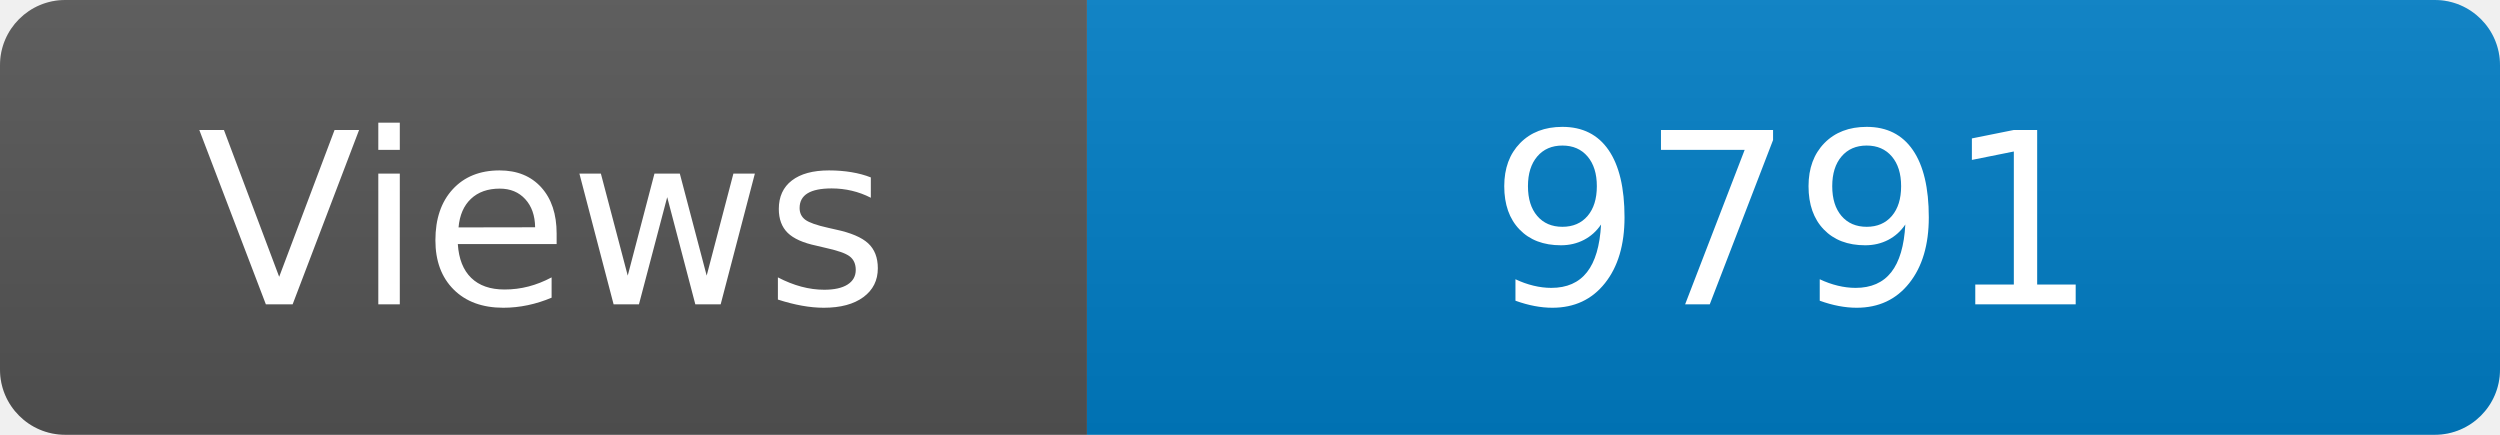
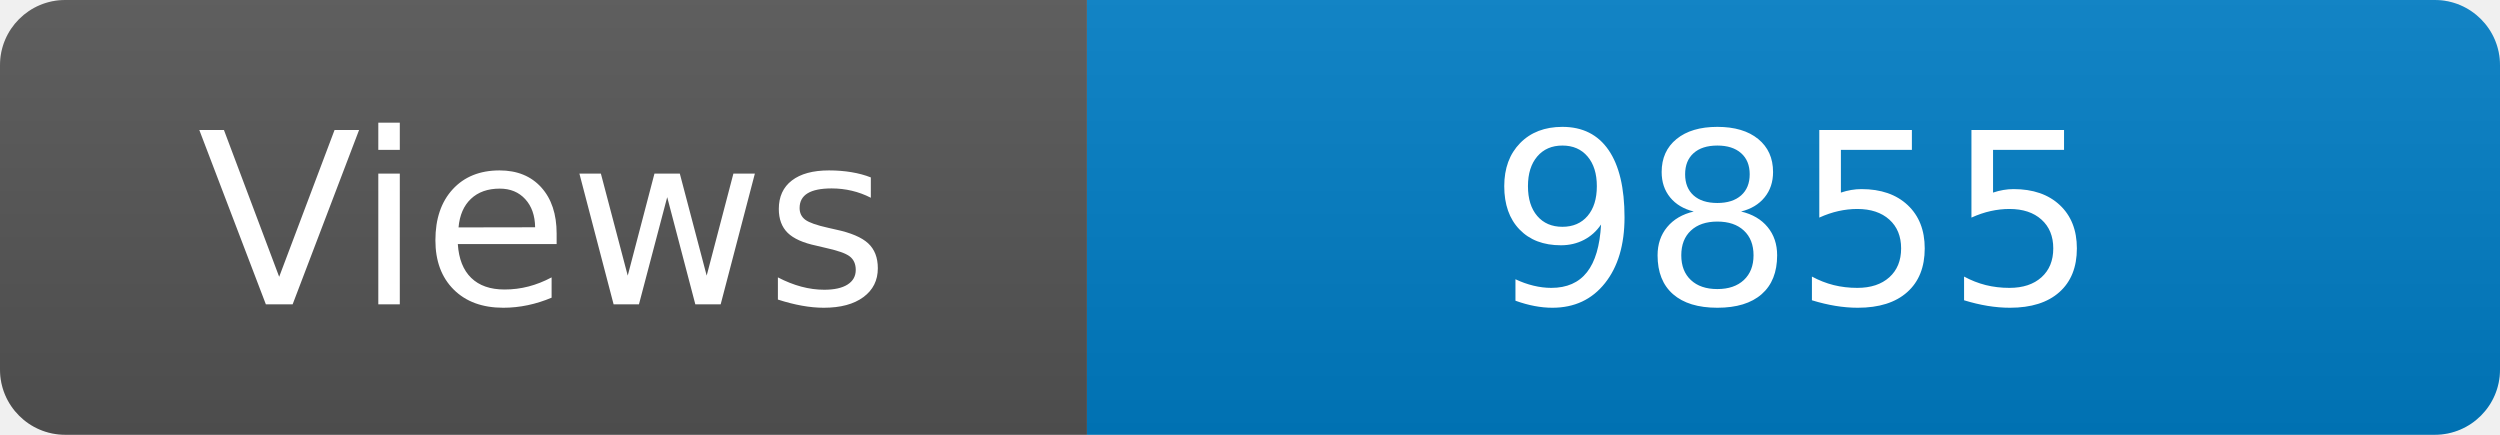
<svg xmlns="http://www.w3.org/2000/svg" width="115" height="20" role="img" aria-label="Maintained?: yes">
  <linearGradient id="s" x2="0" y2="100%">
    <stop offset="0" stop-color="#bbb" stop-opacity=".1" />
    <stop offset="1" stop-opacity=".1" />
  </linearGradient>
  <clipPath id="r">
    <rect width="115" height="20" rx="3" fill="#fff" />
  </clipPath>
  <g clip-path="url(#r)">
    <rect width="50" height="20" fill="#555" />
    <rect x="50" width="160" height="20" fill="#007ec6" />
    <rect width="115" height="20" fill="url(#s)" />
  </g>
  <g fill="#fff" text-anchor="middle" font-family="Verdana,Geneva,DejaVu Sans,sans-serif" font-size="110">
    <text x="250" y="140" transform="scale(.1)" fill="#fff">Views</text>
-     <text x="825" y="140" transform="scale(.1)" fill="#fff">9791</text>
+     <text x="825" y="140" transform="scale(.1)" fill="#fff">9855</text>
  </g>
</svg>
